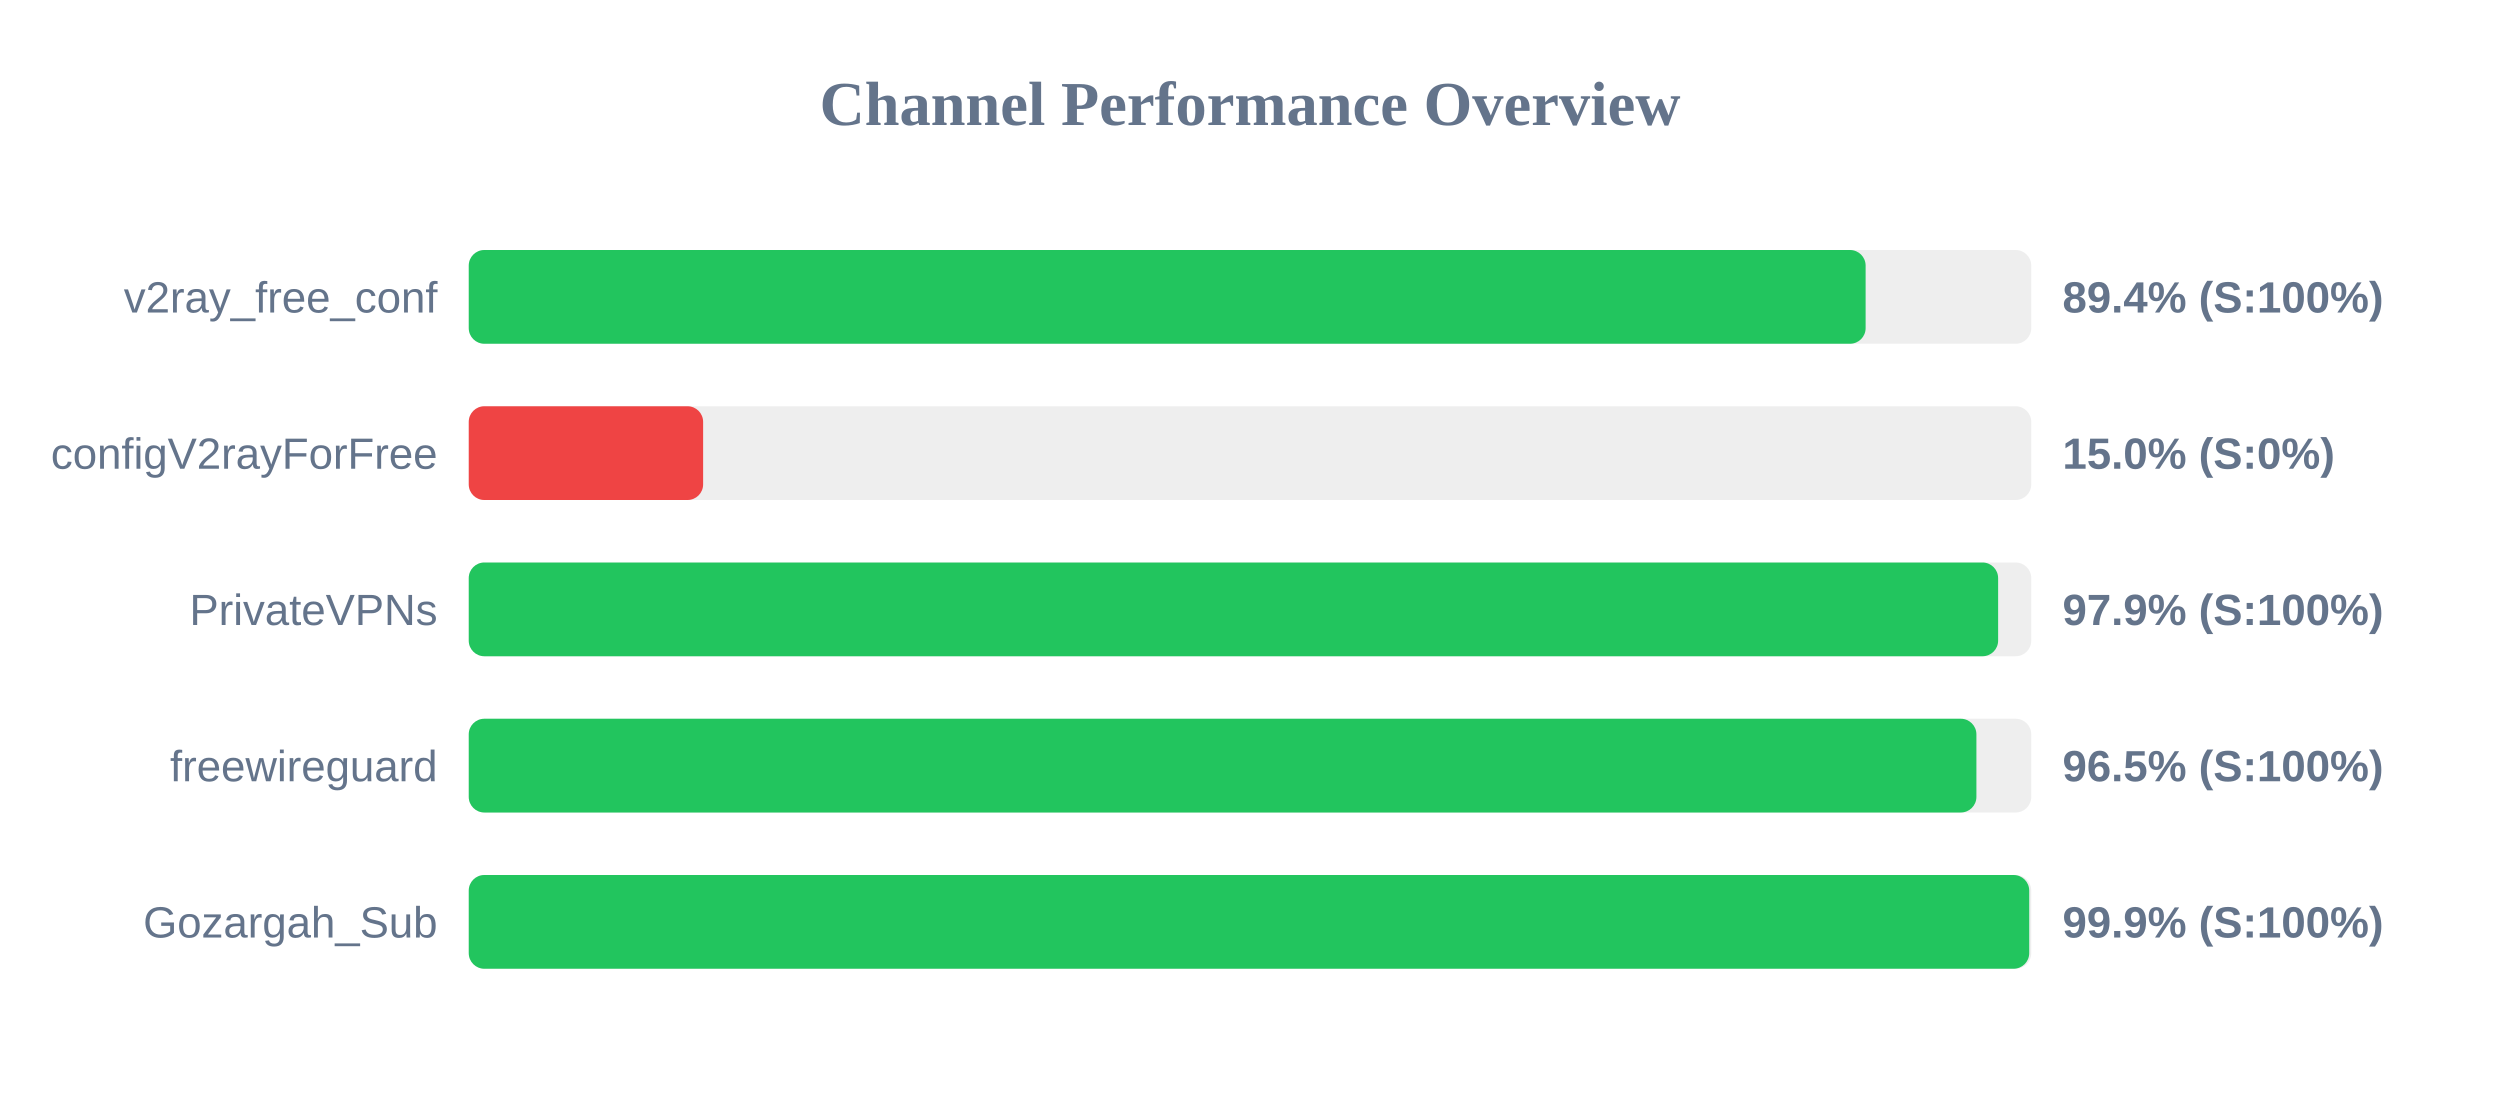
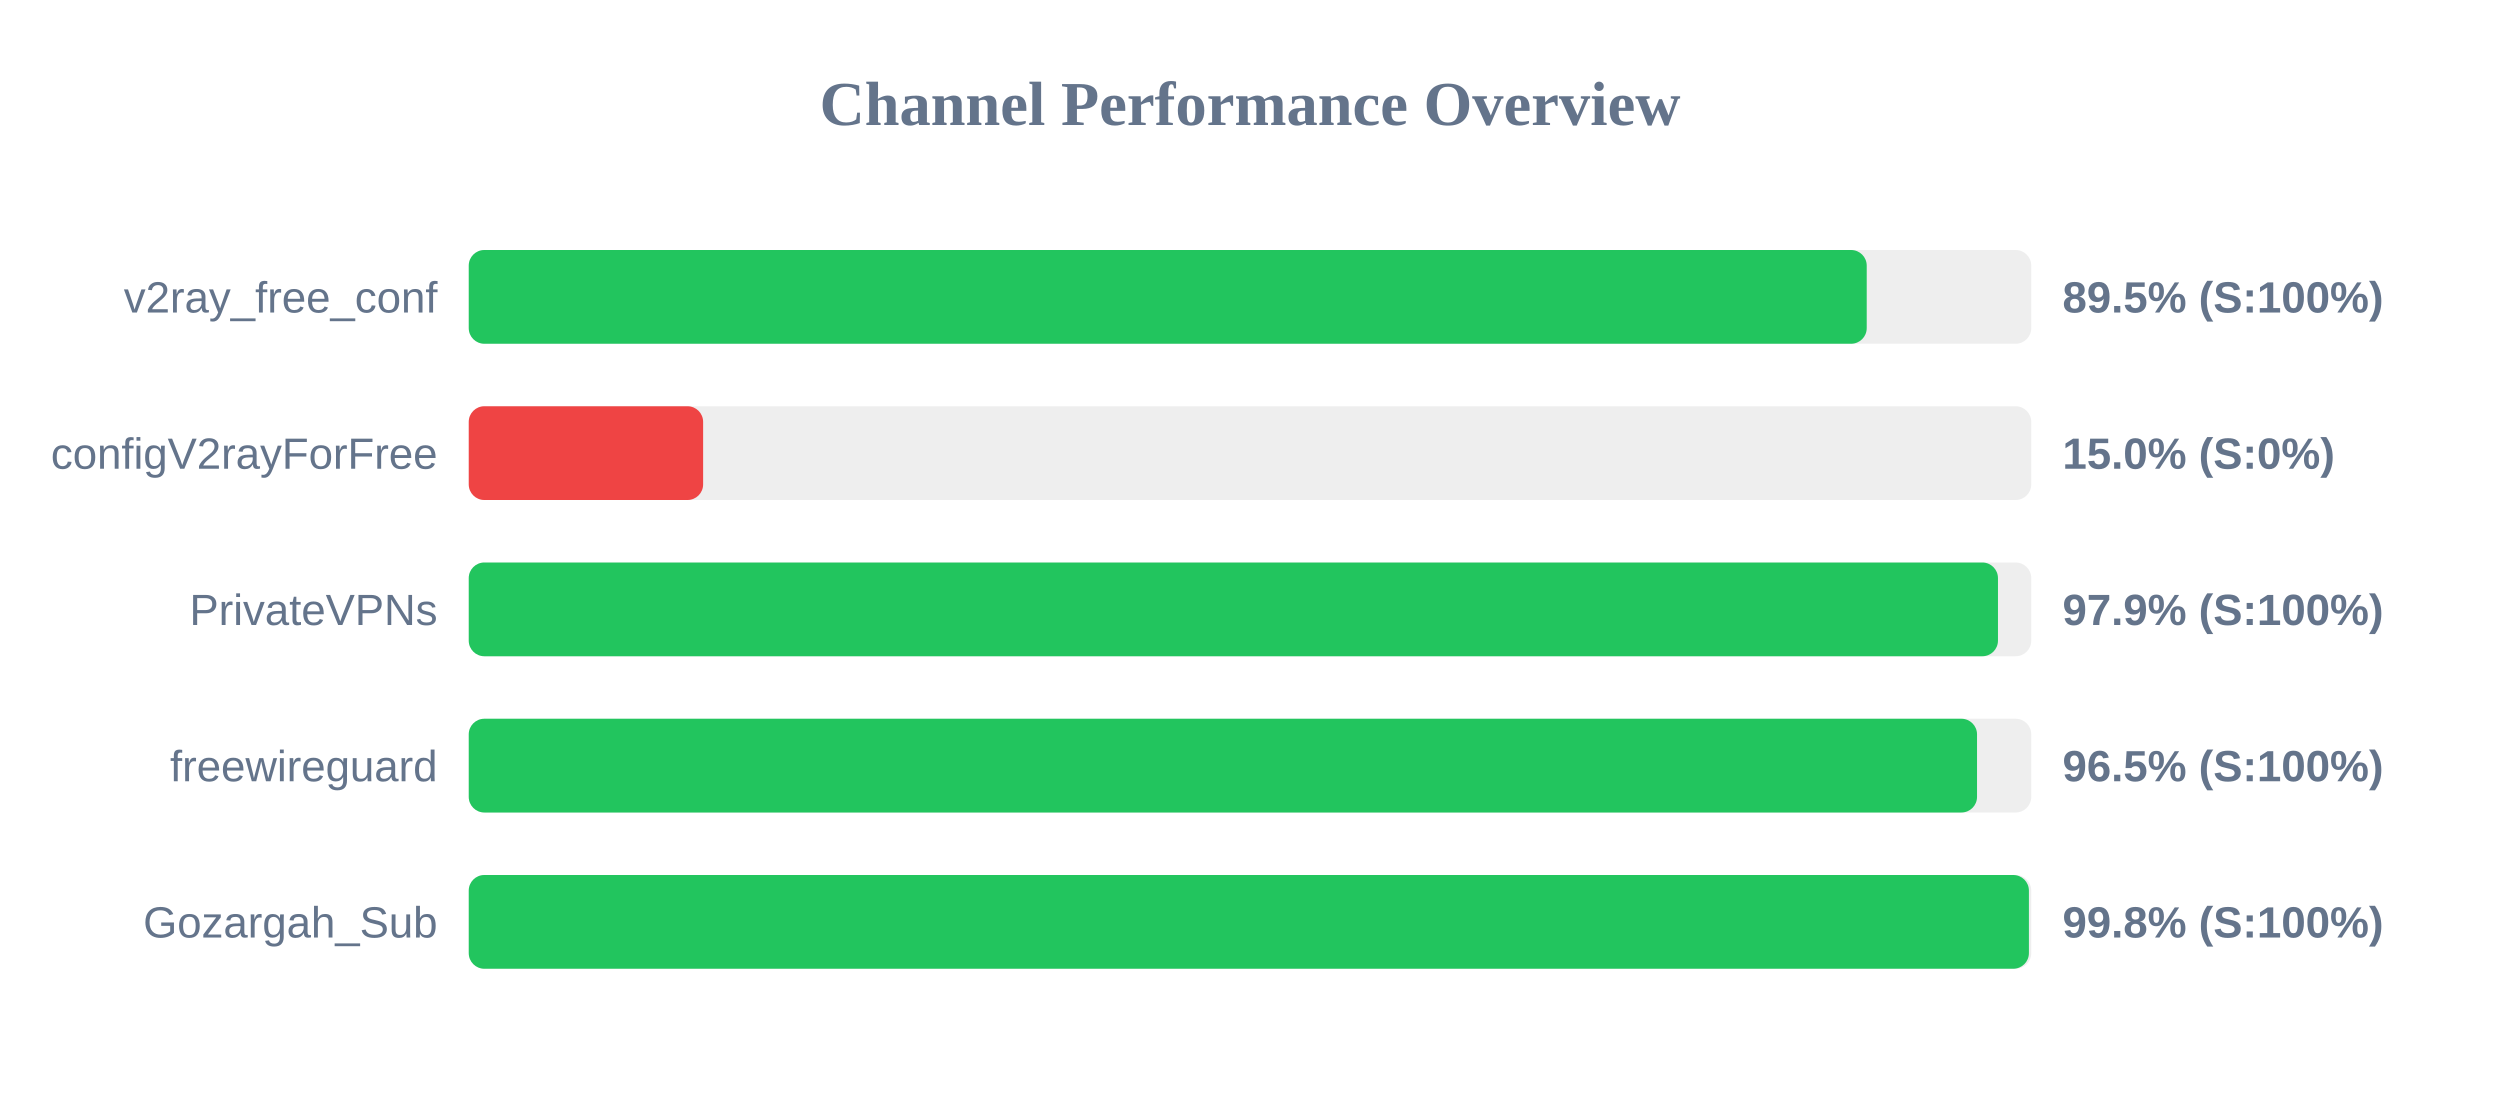
<svg xmlns="http://www.w3.org/2000/svg" width="800" height="350" version="1.1">
  <style>
        .row { font: 14px Arial; fill: #64748b; }
        .score { font: bold 14px Arial; fill: #64748b; }
    </style>
  <text x="400" y="40" text-anchor="middle" font-size="20px" font-weight="bold" fill="#64748b">Channel Performance Overview</text>
  <rect x="150" y="80" width="500" height="30" fill="#eee" rx="5" />
-   <rect x="150" y="80" width="447.0" height="30" fill="#22c55e" rx="5" />
+   <rect x="150" y="80" width="447.35" height="30" fill="#22c55e" rx="5" />
  <text x="140" y="100" text-anchor="end" class="row">v2ray_free_conf</text>
-   <text x="660" y="100" text-anchor="start" class="score">89.4% (S:100%)</text>
+   <text x="660" y="100" text-anchor="start" class="score">89.5% (S:100%)</text>
  <rect x="150" y="130" width="500" height="30" fill="#eee" rx="5" />
  <rect x="150" y="130" width="75.0" height="30" fill="#ef4444" rx="5" />
  <text x="140" y="150" text-anchor="end" class="row">configV2rayForFree</text>
  <text x="660" y="150" text-anchor="start" class="score">15.0% (S:0%)</text>
  <rect x="150" y="180" width="500" height="30" fill="#eee" rx="5" />
-   <rect x="150" y="180" width="489.4" height="30" fill="#22c55e" rx="5" />
+   <rect x="150" y="180" width="489.35" height="30" fill="#22c55e" rx="5" />
  <text x="140" y="200" text-anchor="end" class="row">PrivateVPNs</text>
  <text x="660" y="200" text-anchor="start" class="score">97.9% (S:100%)</text>
  <rect x="150" y="230" width="500" height="30" fill="#eee" rx="5" />
-   <rect x="150" y="230" width="482.45" height="30" fill="#22c55e" rx="5" />
+   <rect x="150" y="230" width="482.65" height="30" fill="#22c55e" rx="5" />
  <text x="140" y="250" text-anchor="end" class="row">freewireguard</text>
  <text x="660" y="250" text-anchor="start" class="score">96.5% (S:100%)</text>
  <rect x="150" y="280" width="500" height="30" fill="#eee" rx="5" />
-   <rect x="150" y="280" width="499.35" height="30" fill="#22c55e" rx="5" />
+   <rect x="150" y="280" width="499.25" height="30" fill="#22c55e" rx="5" />
  <text x="140" y="300" text-anchor="end" class="row">Gozargah_Sub</text>
-   <text x="660" y="300" text-anchor="start" class="score">99.9% (S:100%)</text>
+   <text x="660" y="300" text-anchor="start" class="score">99.8% (S:100%)</text>
</svg>
